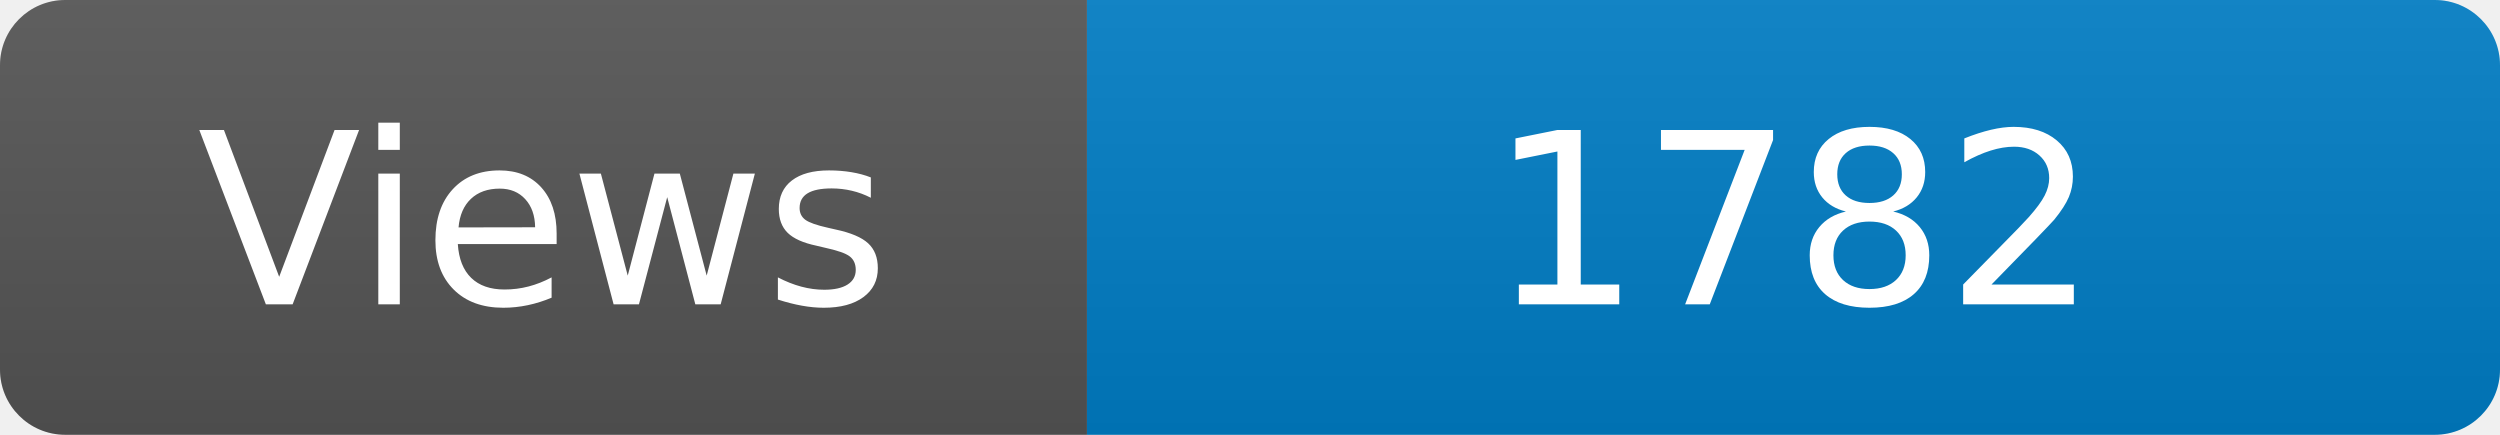
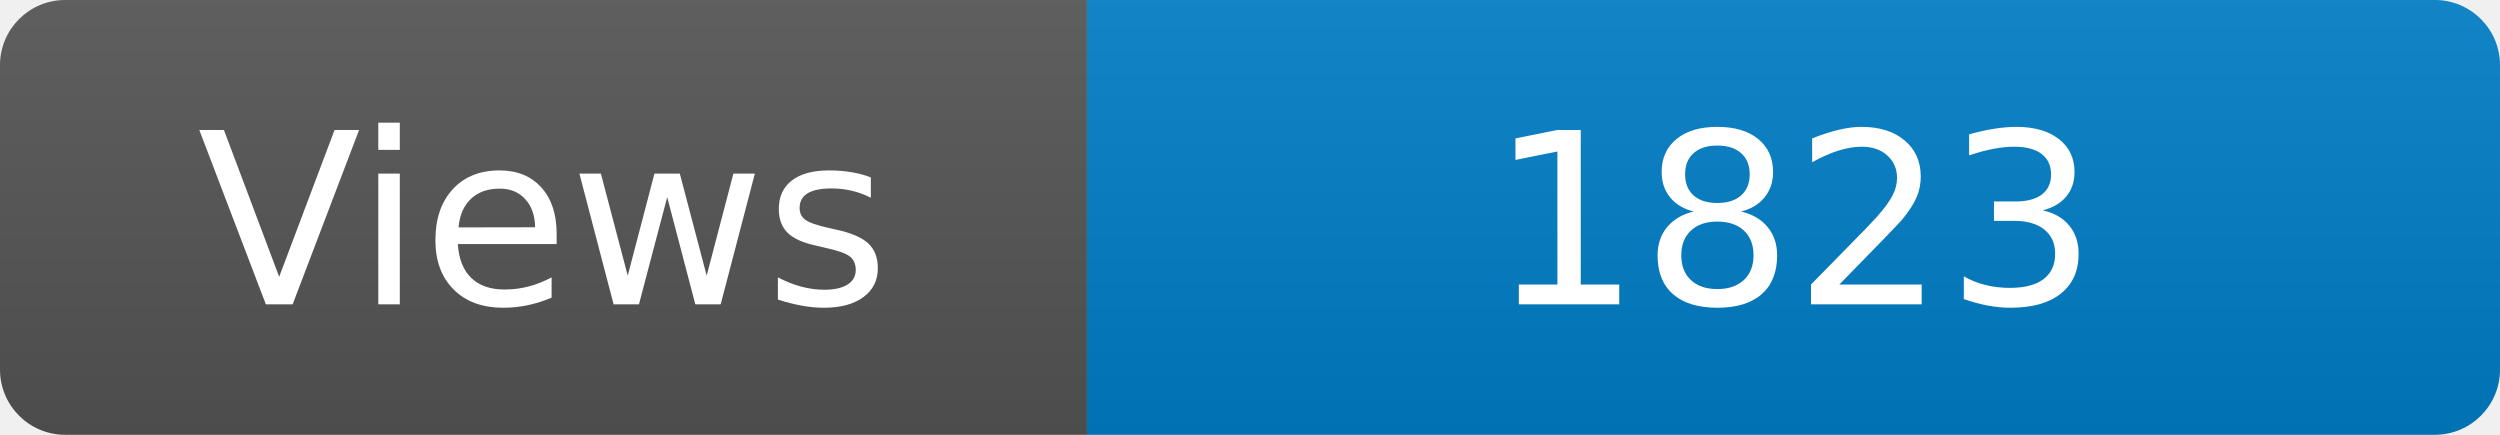
<svg xmlns="http://www.w3.org/2000/svg" width="115" height="20" role="img" aria-label="Maintained?: yes">
  <linearGradient id="s" x2="0" y2="100%">
    <stop offset="0" stop-color="#bbb" stop-opacity=".1" />
    <stop offset="1" stop-opacity=".1" />
  </linearGradient>
  <clipPath id="r">
    <rect width="115" height="20" rx="3" fill="#fff" />
  </clipPath>
  <g clip-path="url(#r)">
    <rect width="50" height="20" fill="#555" />
    <rect x="50" width="160" height="20" fill="#007ec6" />
    <rect width="115" height="20" fill="url(#s)" />
  </g>
  <g fill="#fff" text-anchor="middle" font-family="Verdana,Geneva,DejaVu Sans,sans-serif" font-size="110">
    <text x="250" y="140" transform="scale(.1)" fill="#fff">Views</text>
-     <text x="825" y="140" transform="scale(.1)" fill="#fff">1782</text>
+     <text x="825" y="140" transform="scale(.1)" fill="#fff">1823</text>
  </g>
</svg>
